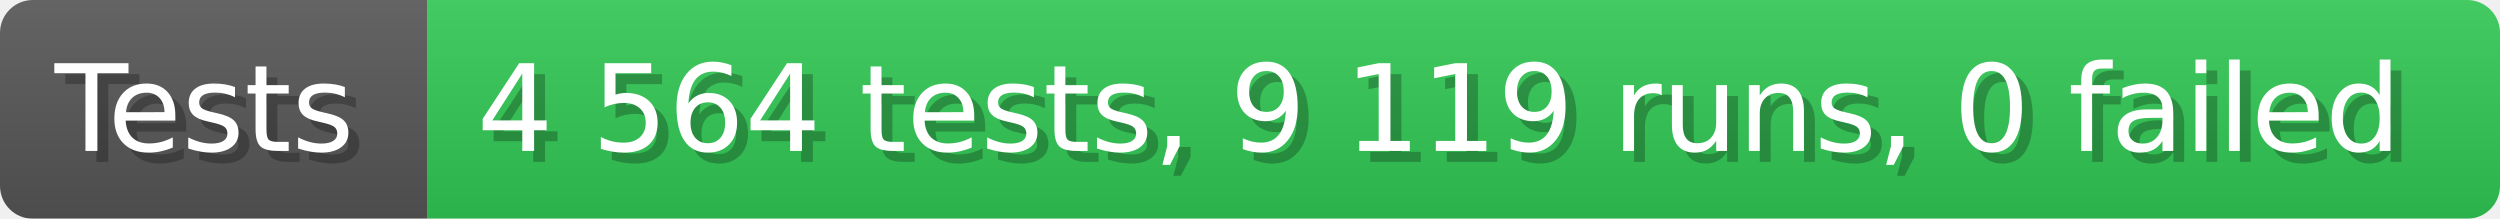
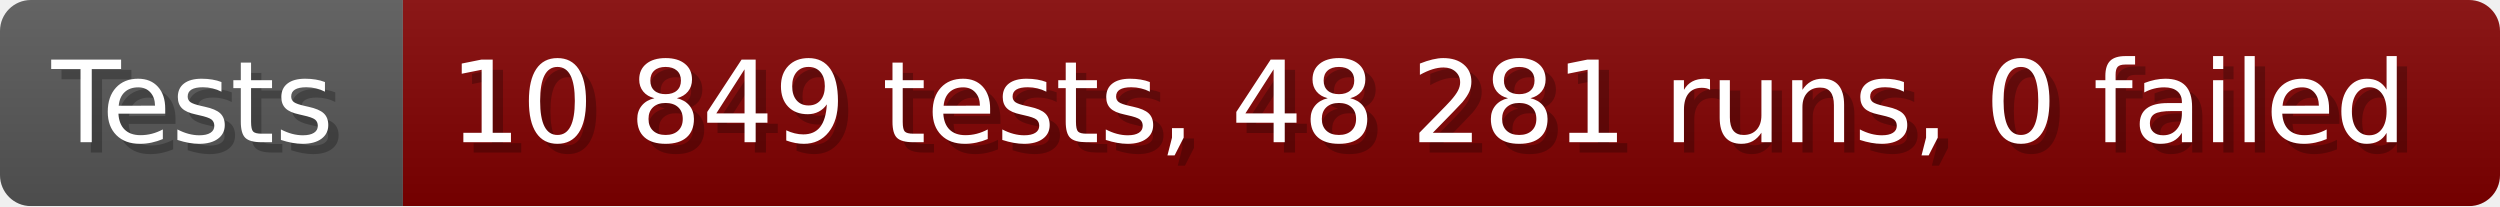
- <svg xmlns="http://www.w3.org/2000/svg" width="228.6" height="20" viewBox="0 0 2286 200" role="img" aria-label="Tests: 4 564 tests, 9 119 runs, 0 failed">
+ <svg xmlns="http://www.w3.org/2000/svg" width="242.6" height="20" viewBox="0 0 2426 200" role="img" aria-label="Tests: 10 849 tests, 48 281 runs, 0 failed">
  <linearGradient id="a" x2="0" y2="100%">
    <stop offset="0" stop-opacity=".1" stop-color="#EEE" />
    <stop offset="1" stop-opacity=".1" />
  </linearGradient>
  <mask id="m">
-     <rect width="2286" height="200" rx="30" fill="#FFF" />
+     <rect width="2426" height="200" rx="30" fill="#FFF" />
  </mask>
  <g mask="url(#m)">
    <rect width="391" height="200" fill="#555" />
-     <rect width="1895" height="200" fill="#31c653" x="391" />
-     <rect width="2286" height="200" fill="url(#a)" />
+     <rect width="2035" height="200" fill="#800000" x="391" />
+     <rect width="2426" height="200" fill="url(#a)" />
  </g>
  <g aria-hidden="true" fill="#fff" text-anchor="start" font-family="Verdana,DejaVu Sans,sans-serif" font-size="110">
    <text x="60" y="148" textLength="291" fill="#000" opacity="0.25">Tests</text>
    <text x="50" y="138" textLength="291">Tests</text>
-     <text x="446" y="148" textLength="1795" fill="#000" opacity="0.25">4 564 tests, 9 119 runs, 0 failed</text>
-     <text x="436" y="138" textLength="1795">4 564 tests, 9 119 runs, 0 failed</text>
+     <text x="446" y="148" textLength="1935" fill="#000" opacity="0.25">10 849 tests, 48 281 runs, 0 failed</text>
+     <text x="436" y="138" textLength="1935">10 849 tests, 48 281 runs, 0 failed</text>
  </g>
</svg>
